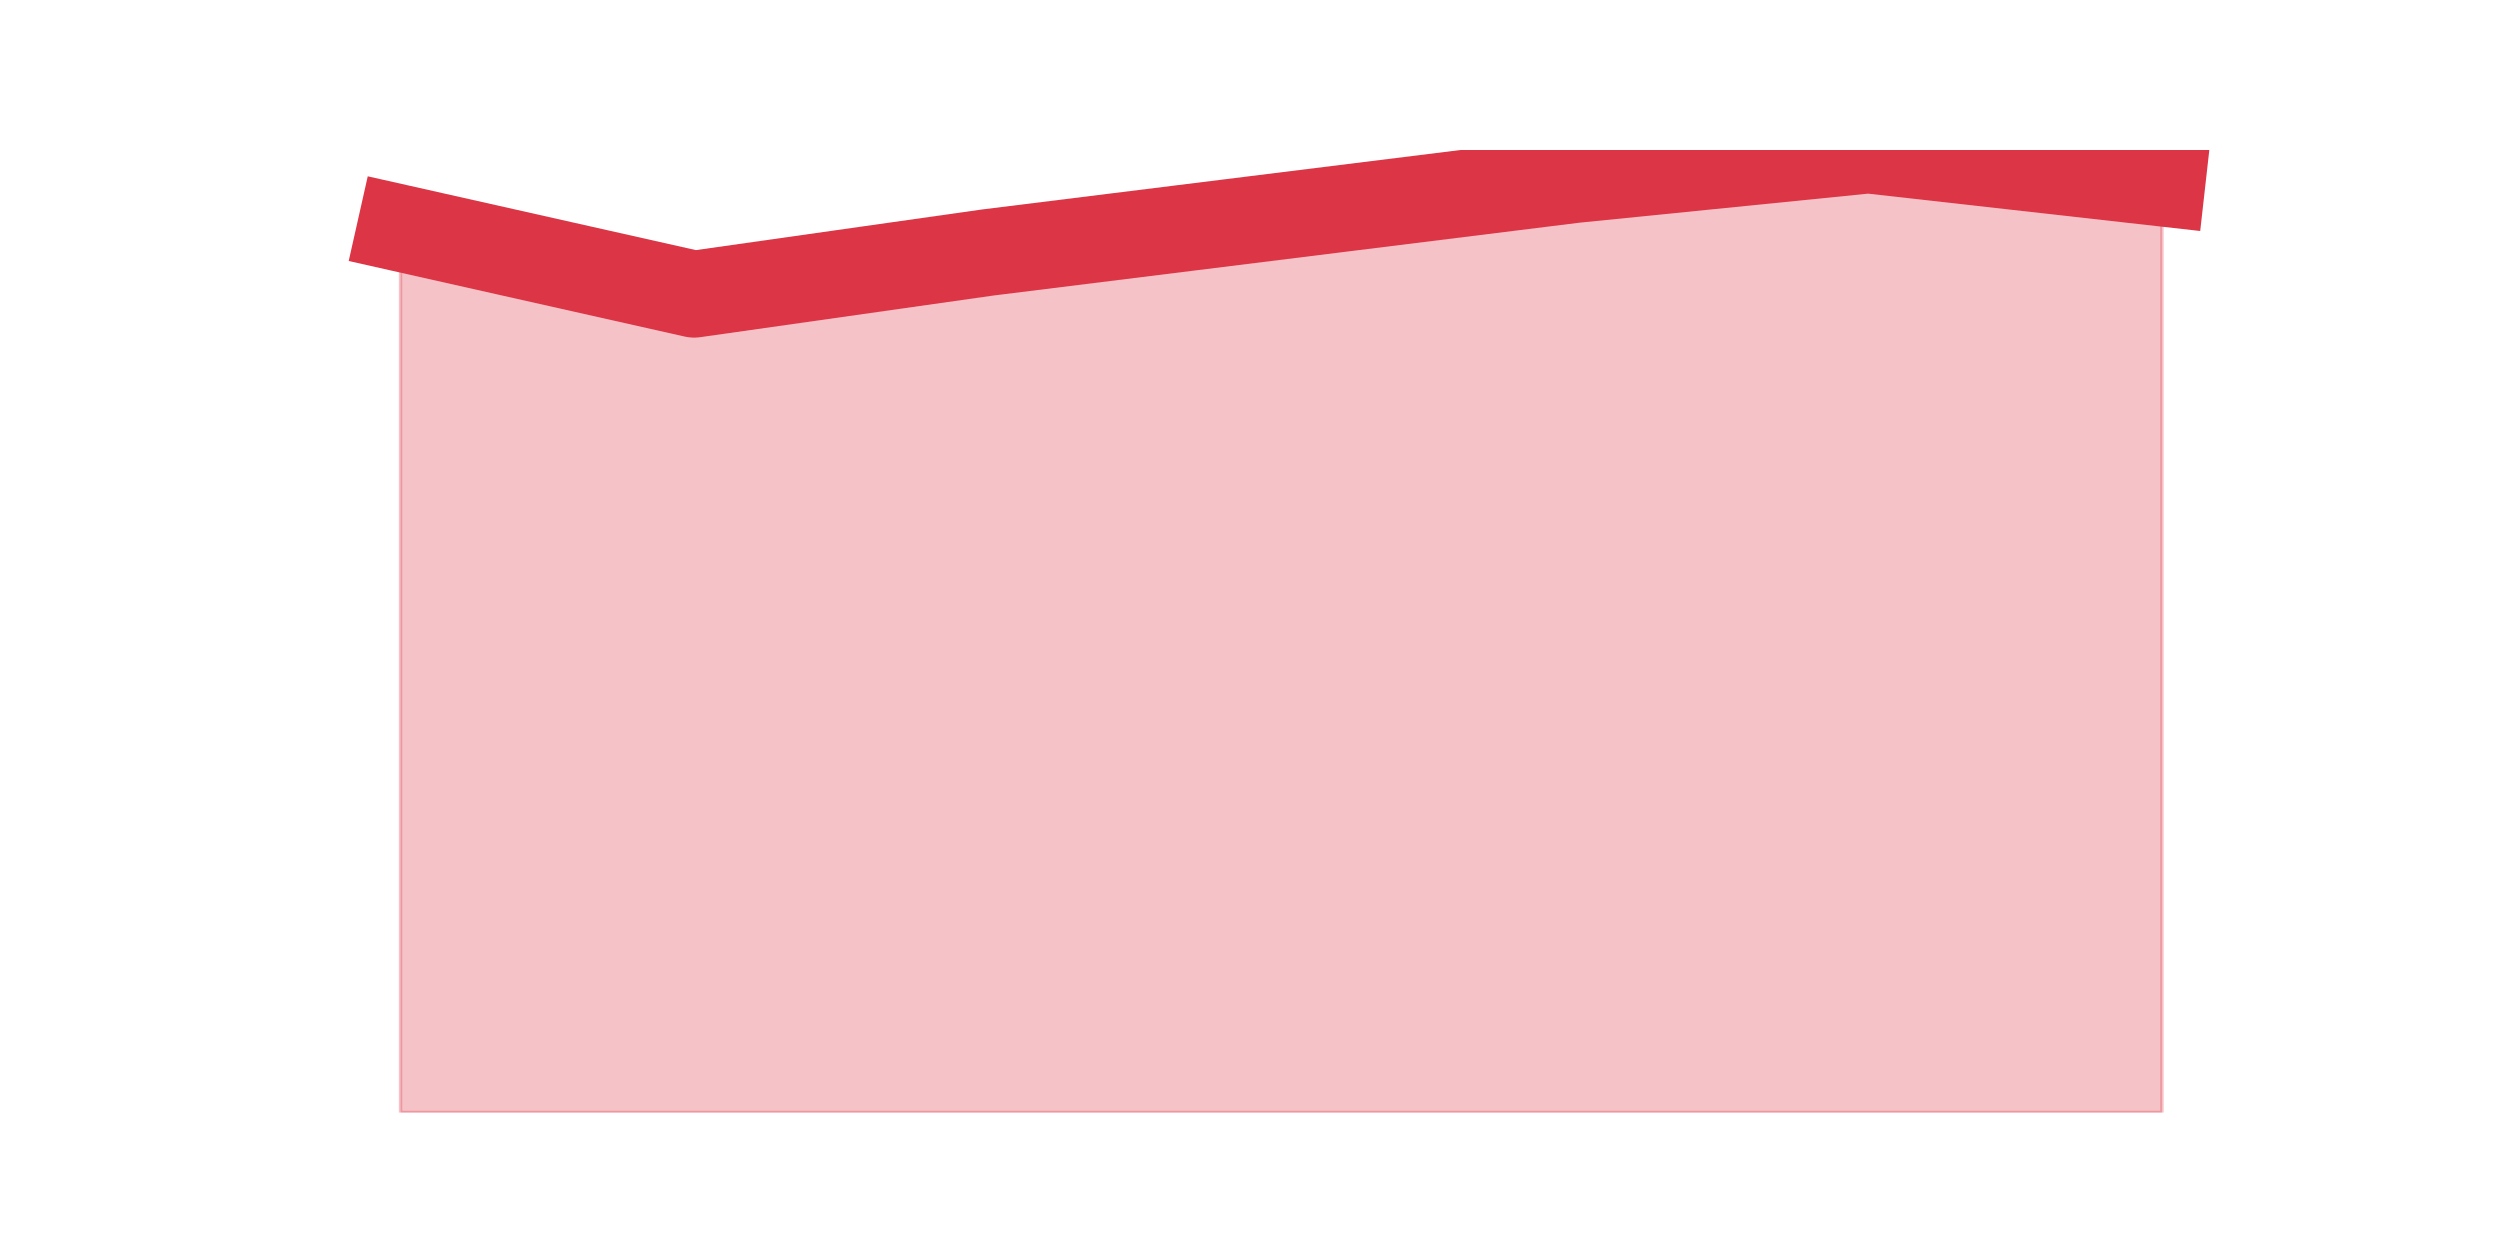
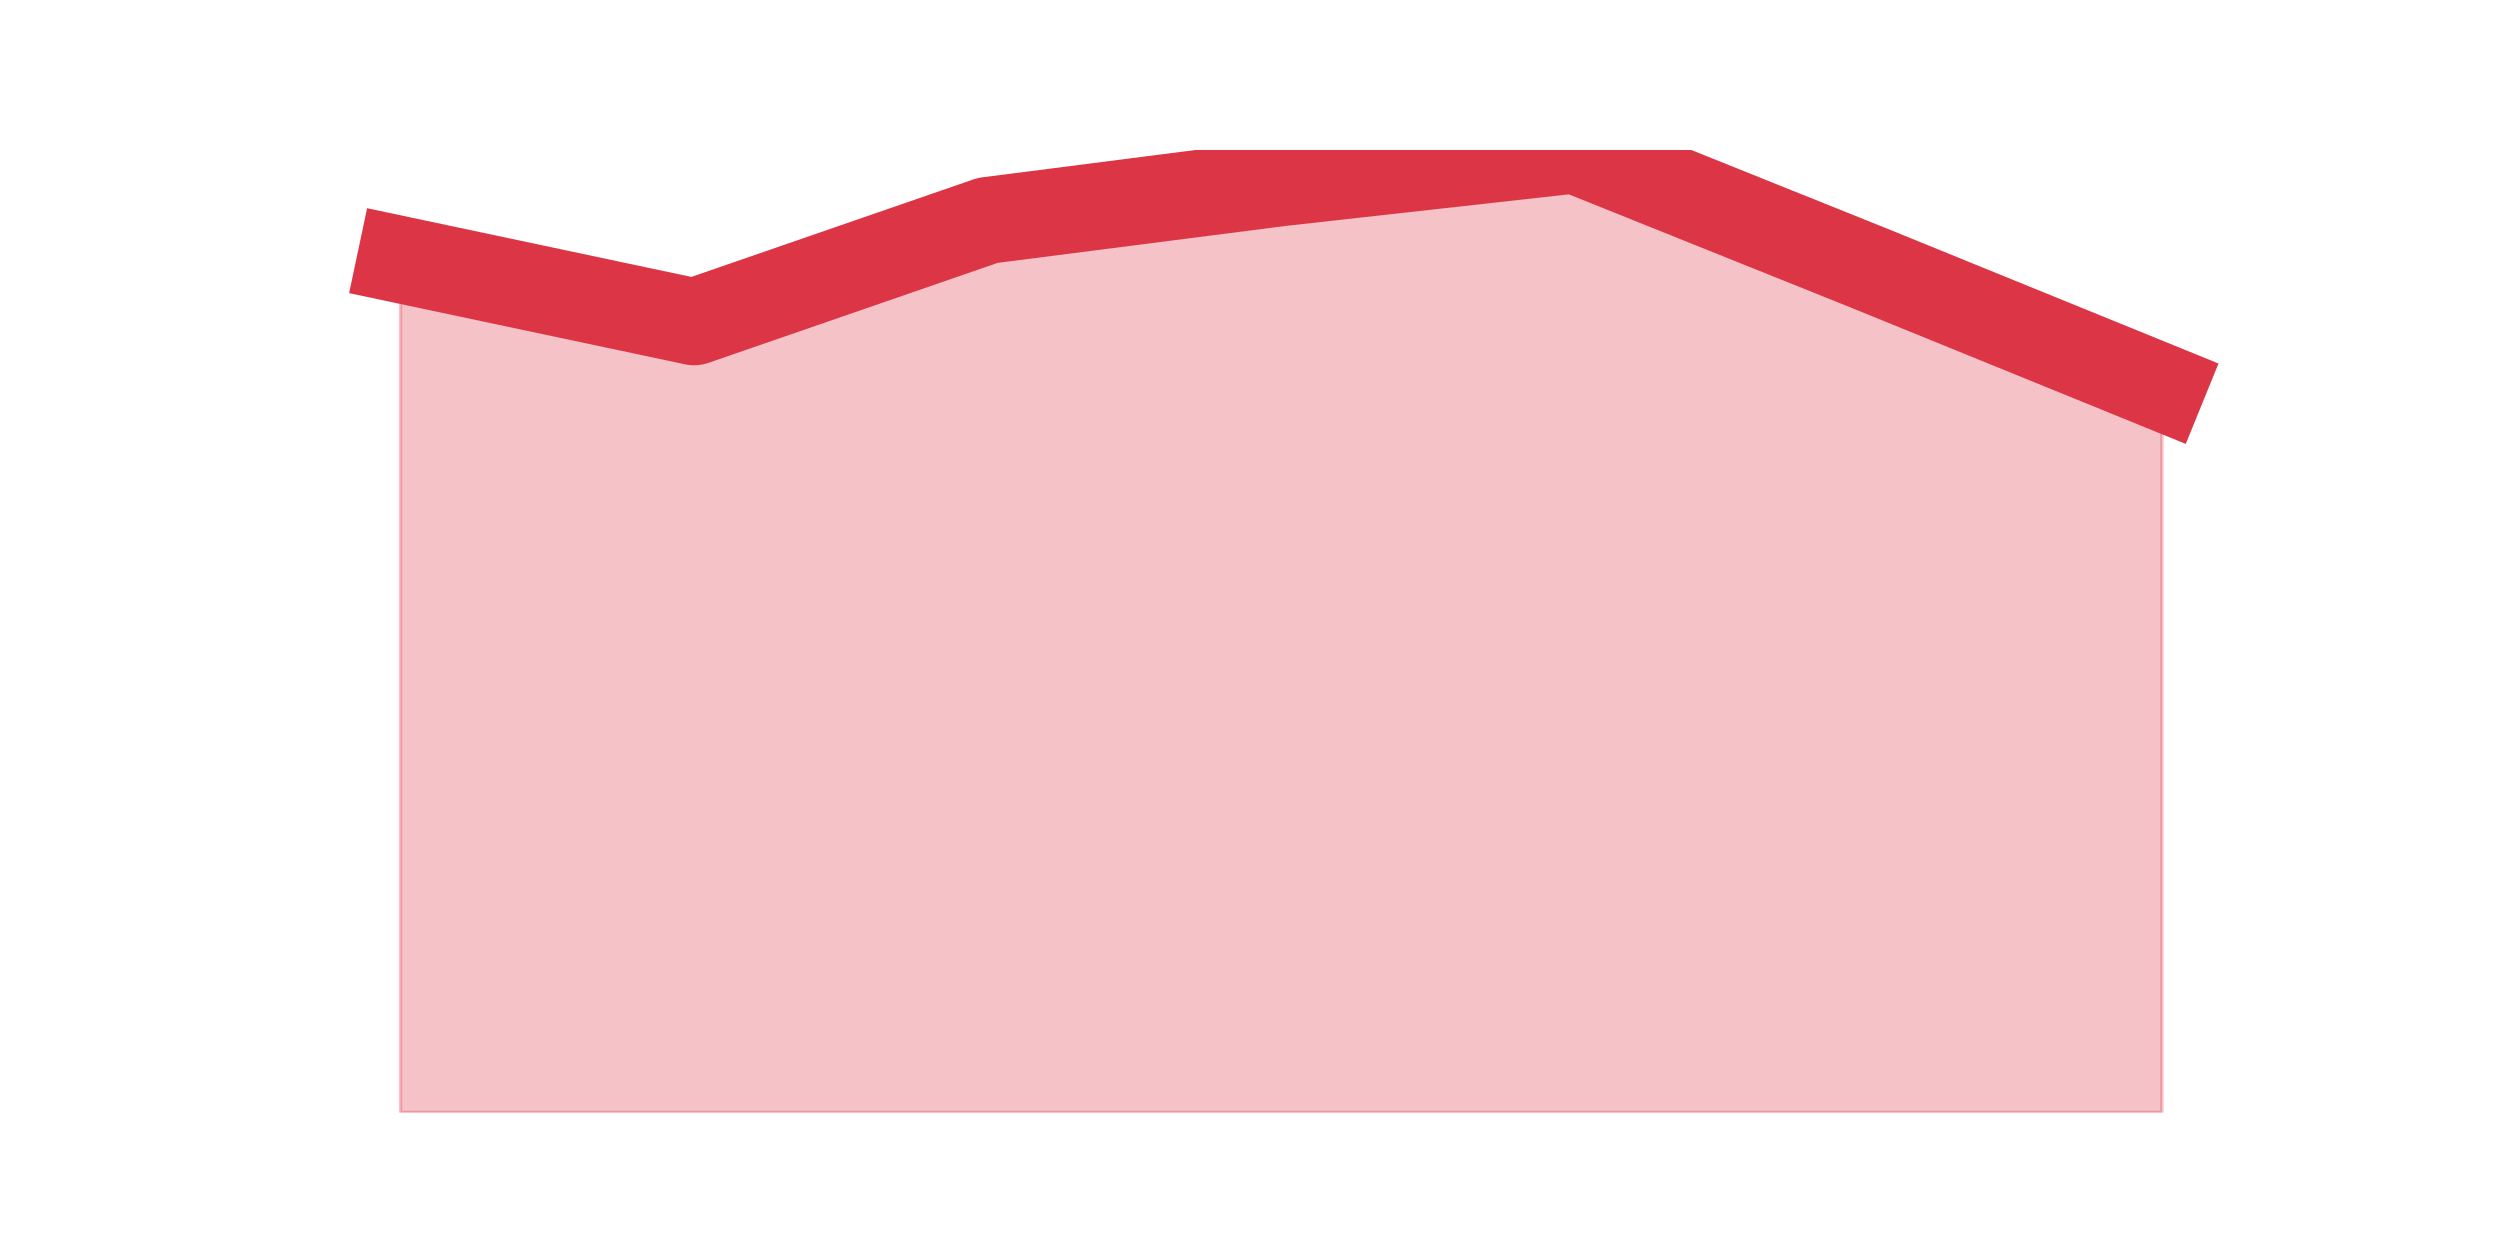
<svg xmlns="http://www.w3.org/2000/svg" xmlns:xlink="http://www.w3.org/1999/xlink" height="360pt" version="1.1" viewBox="0 0 720 360" width="720pt">
  <defs>
    <style type="text/css">*{stroke-linecap:butt;stroke-linejoin:round;}</style>
  </defs>
  <g id="figure_1">
    <g id="patch_1">
      <path d="M 0 360  L 720 360  L 720 0  L 0 0  z " style="fill:none;" />
    </g>
    <g id="axes_1">
      <g id="matplotlib.axis_1" />
      <g id="matplotlib.axis_2" />
      <g id="PolyCollection_1">
        <defs>
-           <path d="M 115.364 -294.284  L 115.364 -39.6  L 199.909 -39.6  L 284.455 -39.6  L 369 -39.6  L 453.545 -39.6  L 538.091 -39.6  L 622.636 -39.6  L 622.636 -307.293  L 622.636 -307.293  L 538.091 -316.8  L 453.545 -308.294  L 369 -297.786  L 284.455 -287.279  L 199.909 -275.27  L 115.364 -294.284  z " id="mcf45573f42" style="stroke:#dc3545;stroke-opacity:0.3;" />
+           <path d="M 115.364 -285.214  L 115.364 -39.6  L 199.909 -39.6  L 284.455 -39.6  L 369 -39.6  L 453.545 -39.6  L 538.091 -39.6  L 622.636 -39.6  L 622.636 -248.443  L 622.636 -248.443  L 538.091 -282.857  L 453.545 -316.8  L 369 -307.371  L 284.455 -296.529  L 199.909 -267.3  L 115.364 -285.214  z " id="mab82de462d" style="stroke:#dc3545;stroke-opacity:0.3;" />
        </defs>
-         <g clip-path="url(#pa359abb3e4)">
-           <use style="fill:#dc3545;fill-opacity:0.3;stroke:#dc3545;stroke-opacity:0.3;" x="0" xlink:href="#mcf45573f42" y="360" />
+         <g clip-path="url(#pb5b9251570)">
+           <use style="fill:#dc3545;fill-opacity:0.3;stroke:#dc3545;stroke-opacity:0.3;" x="0" xlink:href="#mab82de462d" y="360" />
        </g>
      </g>
      <g id="line2d_1">
-         <path clip-path="url(#pa359abb3e4)" d="M 115.364 65.716  L 199.909 84.73  L 284.455 72.721  L 369 62.214  L 453.545 51.706  L 538.091 43.2  L 622.636 52.707  " style="fill:none;stroke:#dc3545;stroke-linecap:square;stroke-width:25;" />
+         <path clip-path="url(#pb5b9251570)" d="M 115.364 74.786  L 199.909 92.7  L 284.455 63.471  L 369 52.629  L 453.545 43.2  L 538.091 77.143  L 622.636 111.557  " style="fill:none;stroke:#dc3545;stroke-linecap:square;stroke-width:25;" />
      </g>
    </g>
  </g>
  <defs>
-     <clipPath id="pa359abb3e4">
+     <clipPath id="pb5b9251570">
      <rect height="277.2" width="558" x="90" y="43.2" />
    </clipPath>
  </defs>
</svg>
